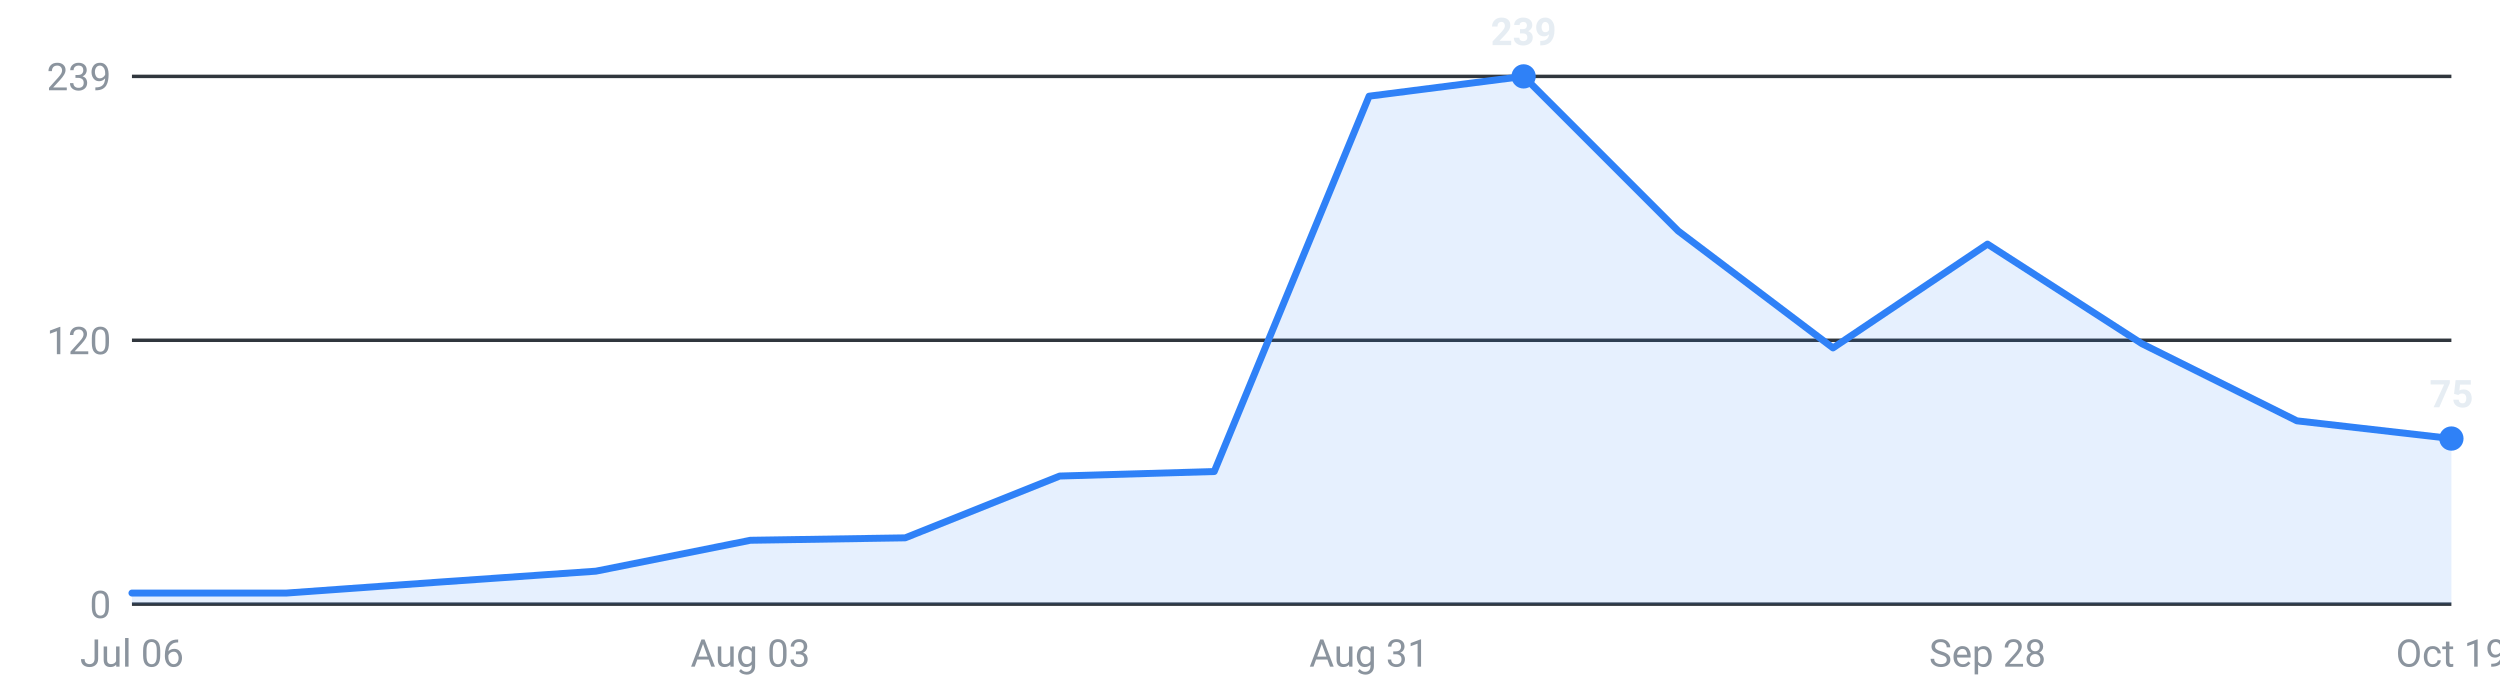
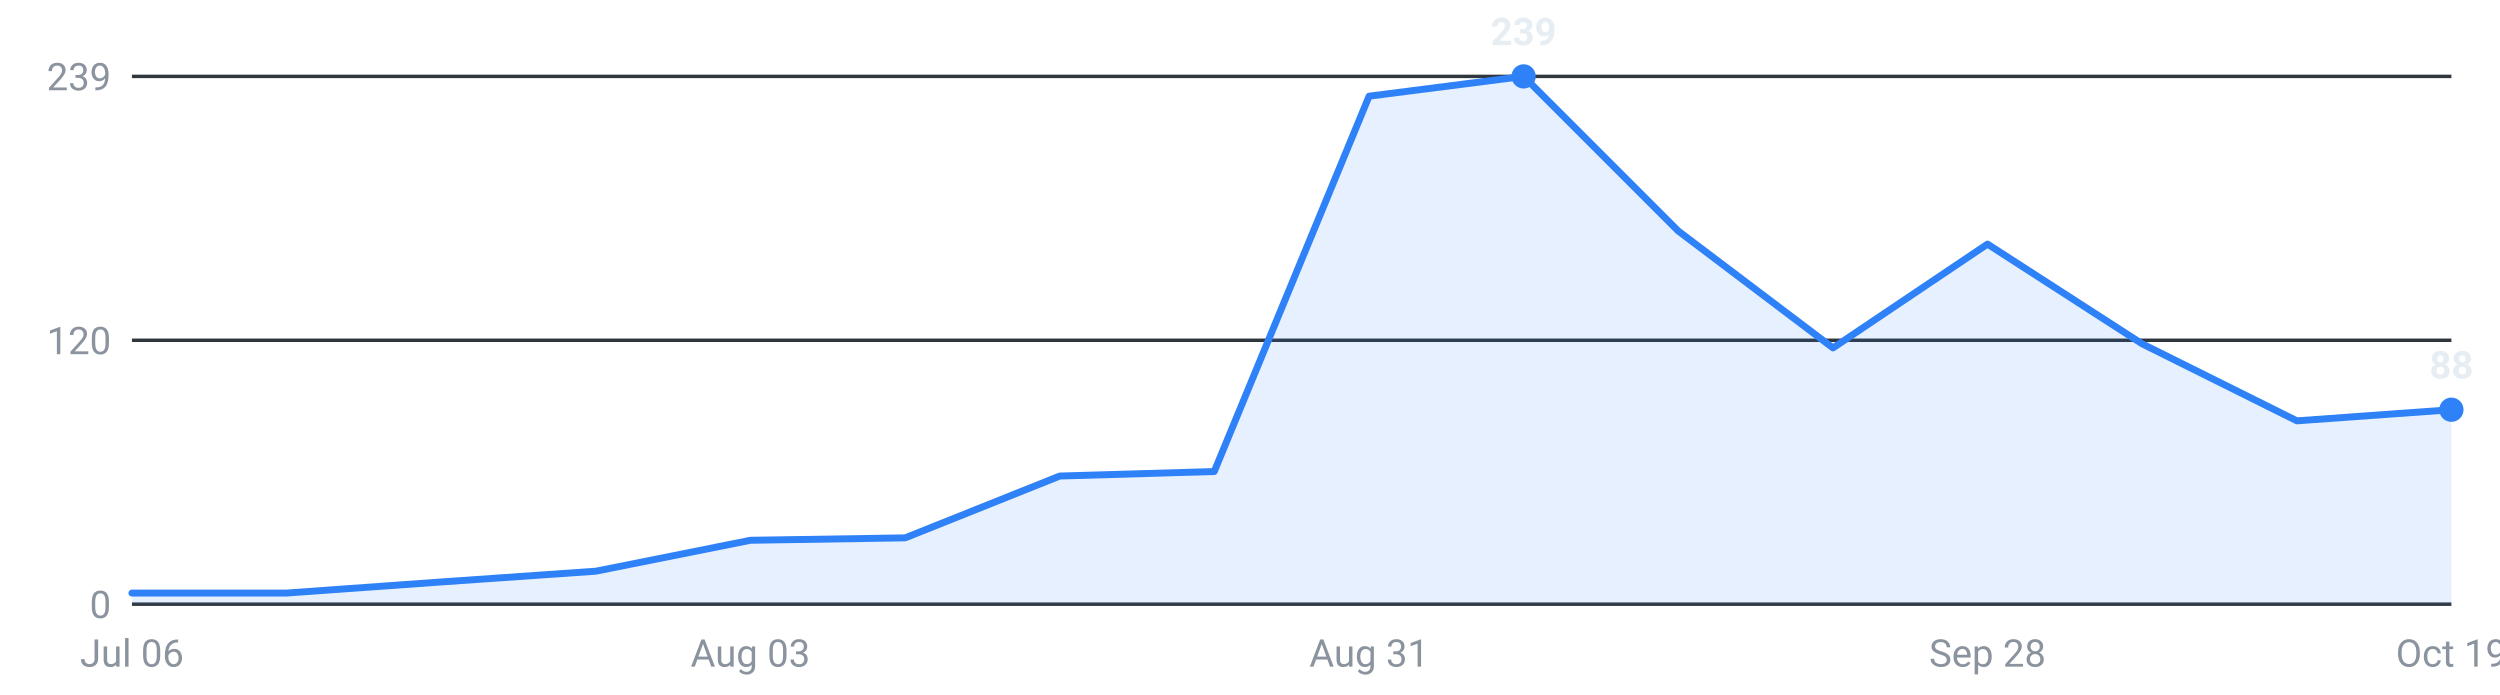
<svg xmlns="http://www.w3.org/2000/svg" viewBox="0 0 720 200" width="720" height="200" role="img" aria-label="Internships posted per week, last 16 weeks">
  <g font-family="-apple-system,Segoe UI,Roboto,sans-serif" font-size="11">
    <line x1="38" y1="174.0" x2="706" y2="174.0" stroke="#30363d" stroke-width="1" />
    <text x="32" y="178.0" text-anchor="end" fill="#8b949e">0</text>
    <line x1="38" y1="98.0" x2="706" y2="98.0" stroke="#30363d" stroke-width="1" />
    <text x="32" y="102.0" text-anchor="end" fill="#8b949e">120</text>
    <line x1="38" y1="22.0" x2="706" y2="22.0" stroke="#30363d" stroke-width="1" />
    <text x="32" y="26.0" text-anchor="end" fill="#8b949e">239</text>
-     <path d="M38.0,174 L38.0,170.8 L82.5,170.8 L127.1,167.6 L171.6,164.5 L216.1,155.6 L260.7,154.9 L305.2,137.1 L349.7,135.8 L394.3,27.7 L438.8,22.0 L483.3,66.5 L527.9,100.2 L572.4,70.3 L616.9,99.0 L661.5,121.2 L706.0,126.3 L706.0,174 Z" fill="#2f81f7" fill-opacity="0.12" />
-     <polyline points="38.0,170.8 82.5,170.8 127.1,167.6 171.6,164.5 216.1,155.6 260.7,154.9 305.2,137.1 349.7,135.8 394.3,27.7 438.8,22.0 483.3,66.5 527.9,100.2 572.4,70.3 616.9,99.0 661.5,121.2 706.0,126.3" fill="none" stroke="#2f81f7" stroke-width="2" stroke-linejoin="round" stroke-linecap="round" />
+     <path d="M38.0,174 L38.0,170.8 L82.5,170.8 L127.1,167.6 L171.6,164.5 L216.1,155.6 L260.7,154.9 L305.2,137.1 L349.7,135.8 L394.3,27.7 L438.8,22.0 L483.3,66.5 L527.9,100.2 L572.4,70.3 L616.9,99.0 L661.5,121.2 L706.0,118.0 L706.0,174 Z" fill="#2f81f7" fill-opacity="0.12" />
+     <polyline points="38.0,170.8 82.5,170.8 127.1,167.6 171.6,164.5 216.1,155.6 260.7,154.9 305.2,137.1 349.7,135.8 394.3,27.7 438.8,22.0 483.3,66.5 527.9,100.2 572.4,70.3 616.9,99.0 661.5,121.2 706.0,118.0" fill="none" stroke="#2f81f7" stroke-width="2" stroke-linejoin="round" stroke-linecap="round" />
    <circle cx="438.8" cy="22.0" r="3.5" fill="#2f81f7" />
    <text x="438.8" y="13.0" text-anchor="middle" fill="#e6edf3" font-weight="600">239</text>
-     <circle cx="706.0" cy="126.3" r="3.5" fill="#2f81f7" />
-     <text x="706.0" y="117.3" text-anchor="middle" fill="#e6edf3" font-weight="600">75</text>
+     <circle cx="706.0" cy="118.0" r="3.5" fill="#2f81f7" />
+     <text x="706.0" y="109.0" text-anchor="middle" fill="#e6edf3" font-weight="600">88</text>
    <text x="38.0" y="192" text-anchor="middle" fill="#8b949e">Jul 06</text>
    <text x="216.1" y="192" text-anchor="middle" fill="#8b949e">Aug 03</text>
    <text x="394.3" y="192" text-anchor="middle" fill="#8b949e">Aug 31</text>
    <text x="572.4" y="192" text-anchor="middle" fill="#8b949e">Sep 28</text>
    <text x="706.0" y="192" text-anchor="middle" fill="#8b949e">Oct 19</text>
  </g>
</svg>
